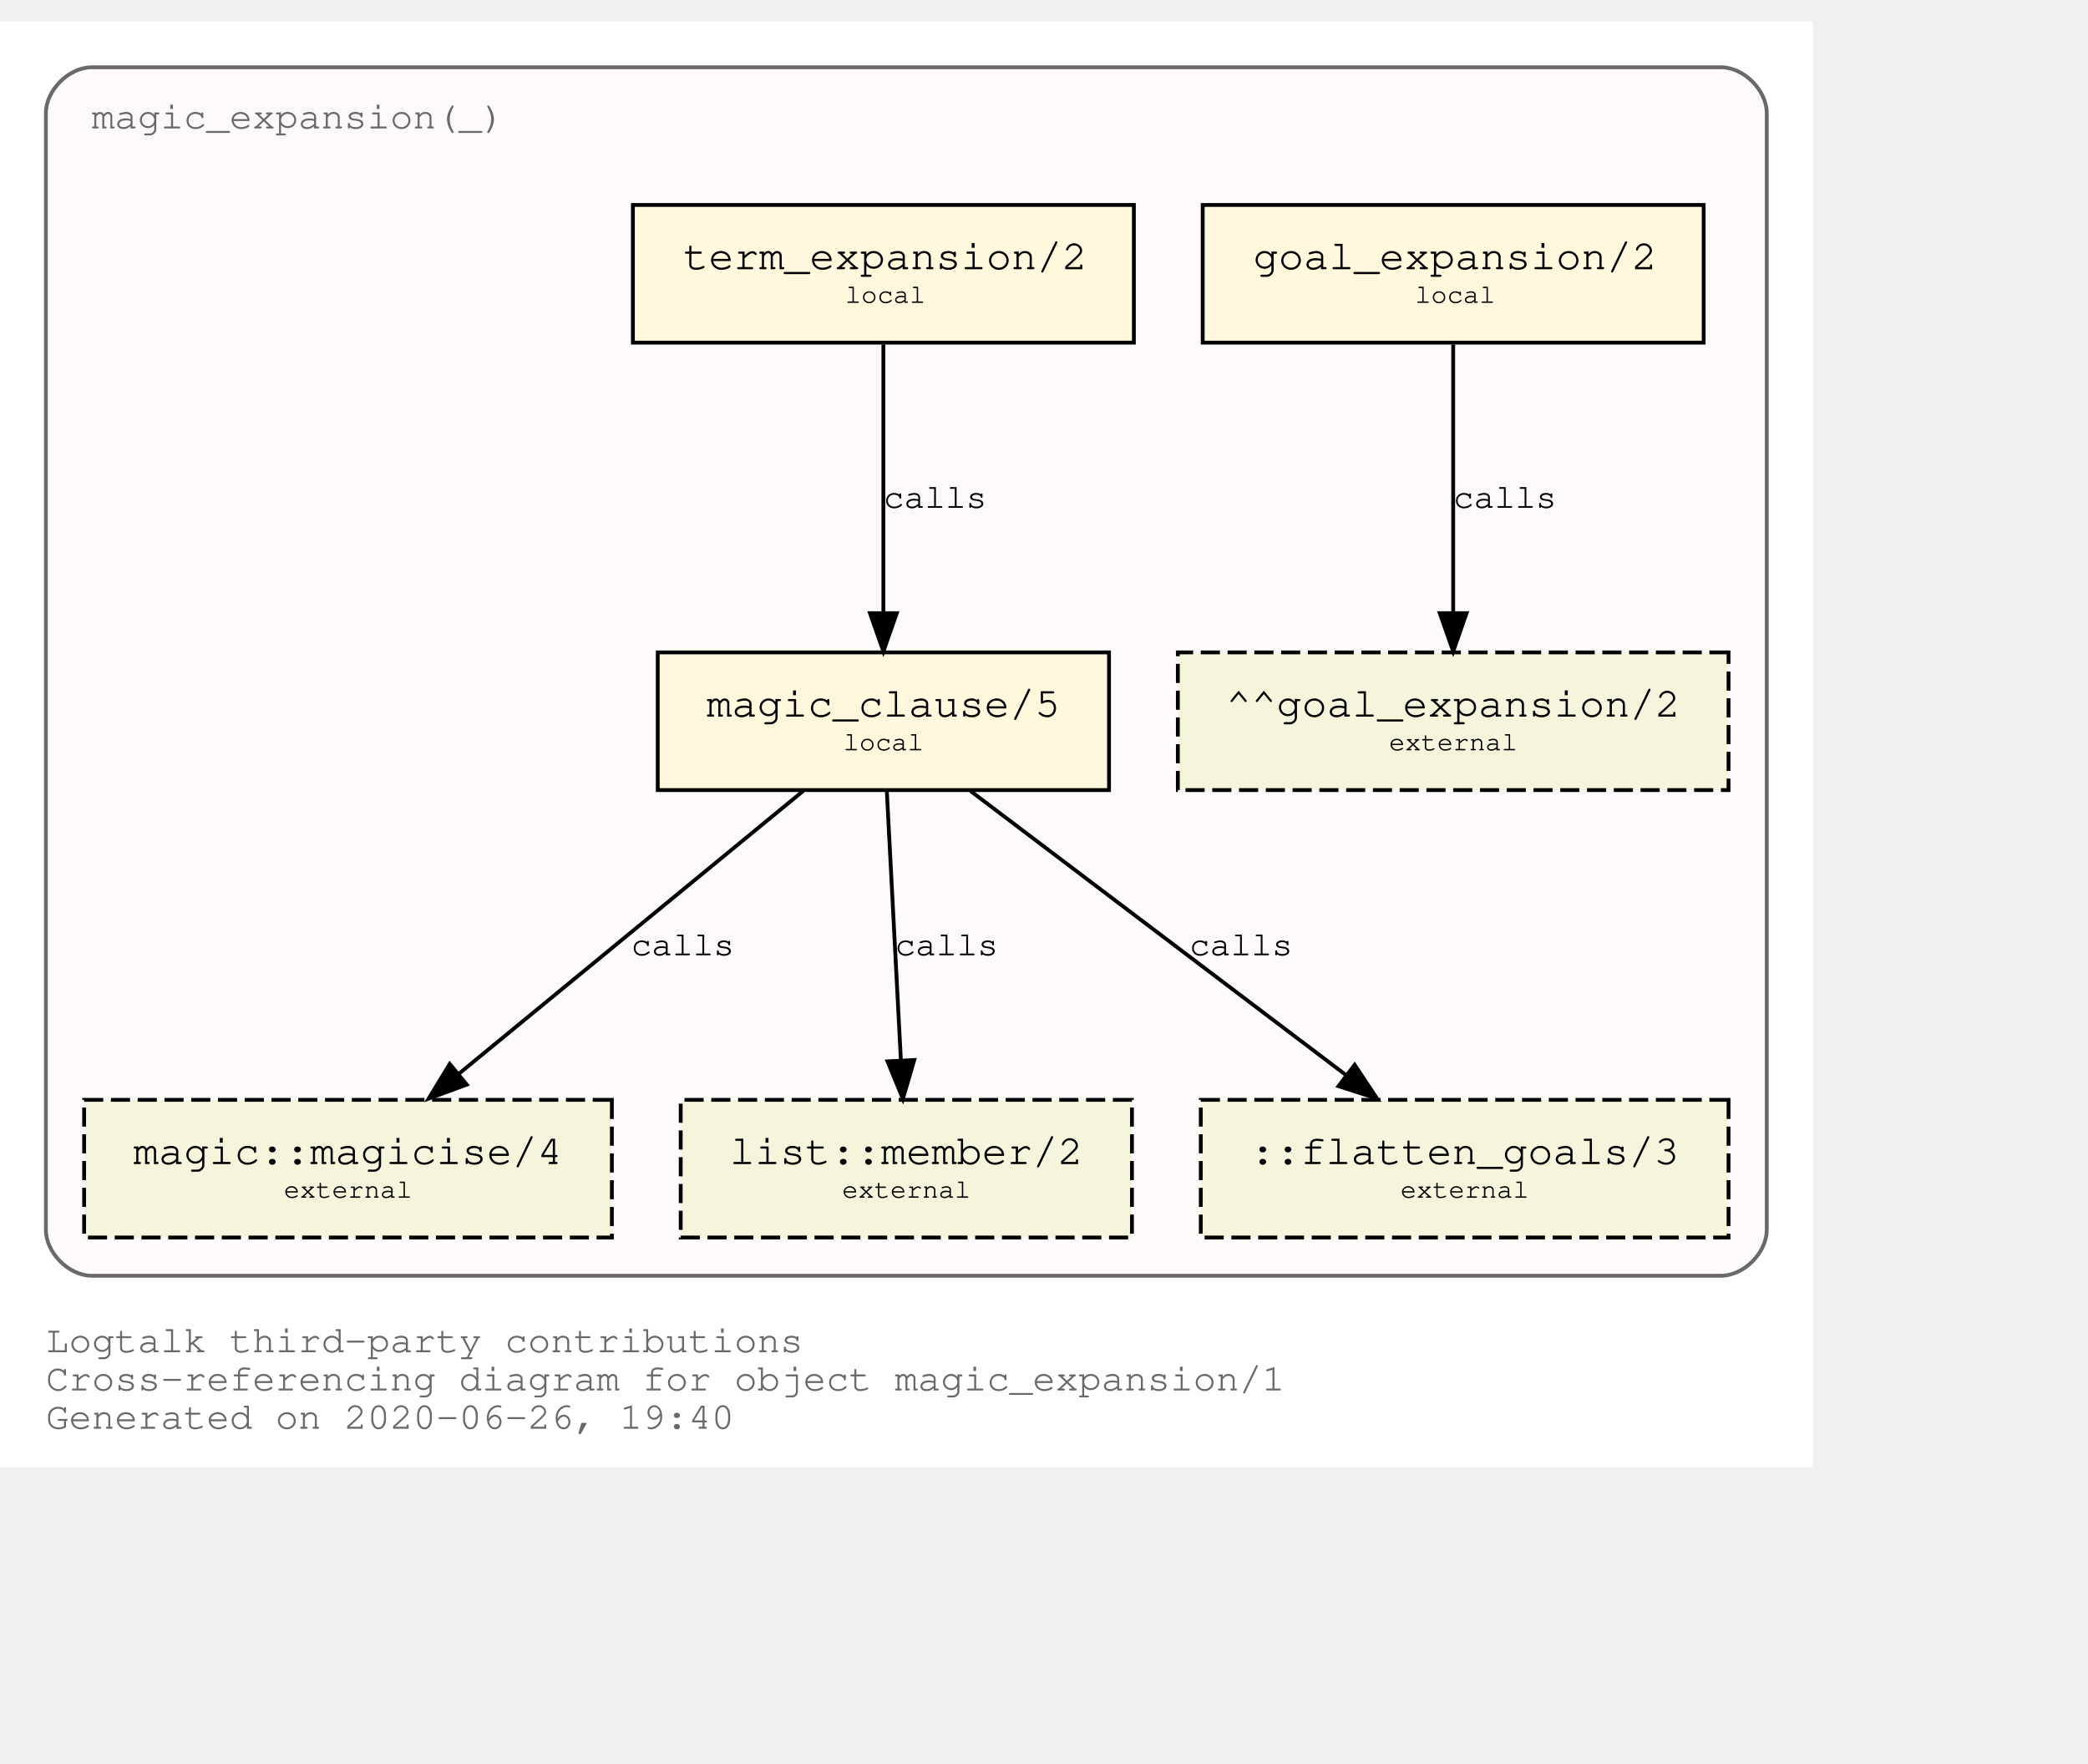
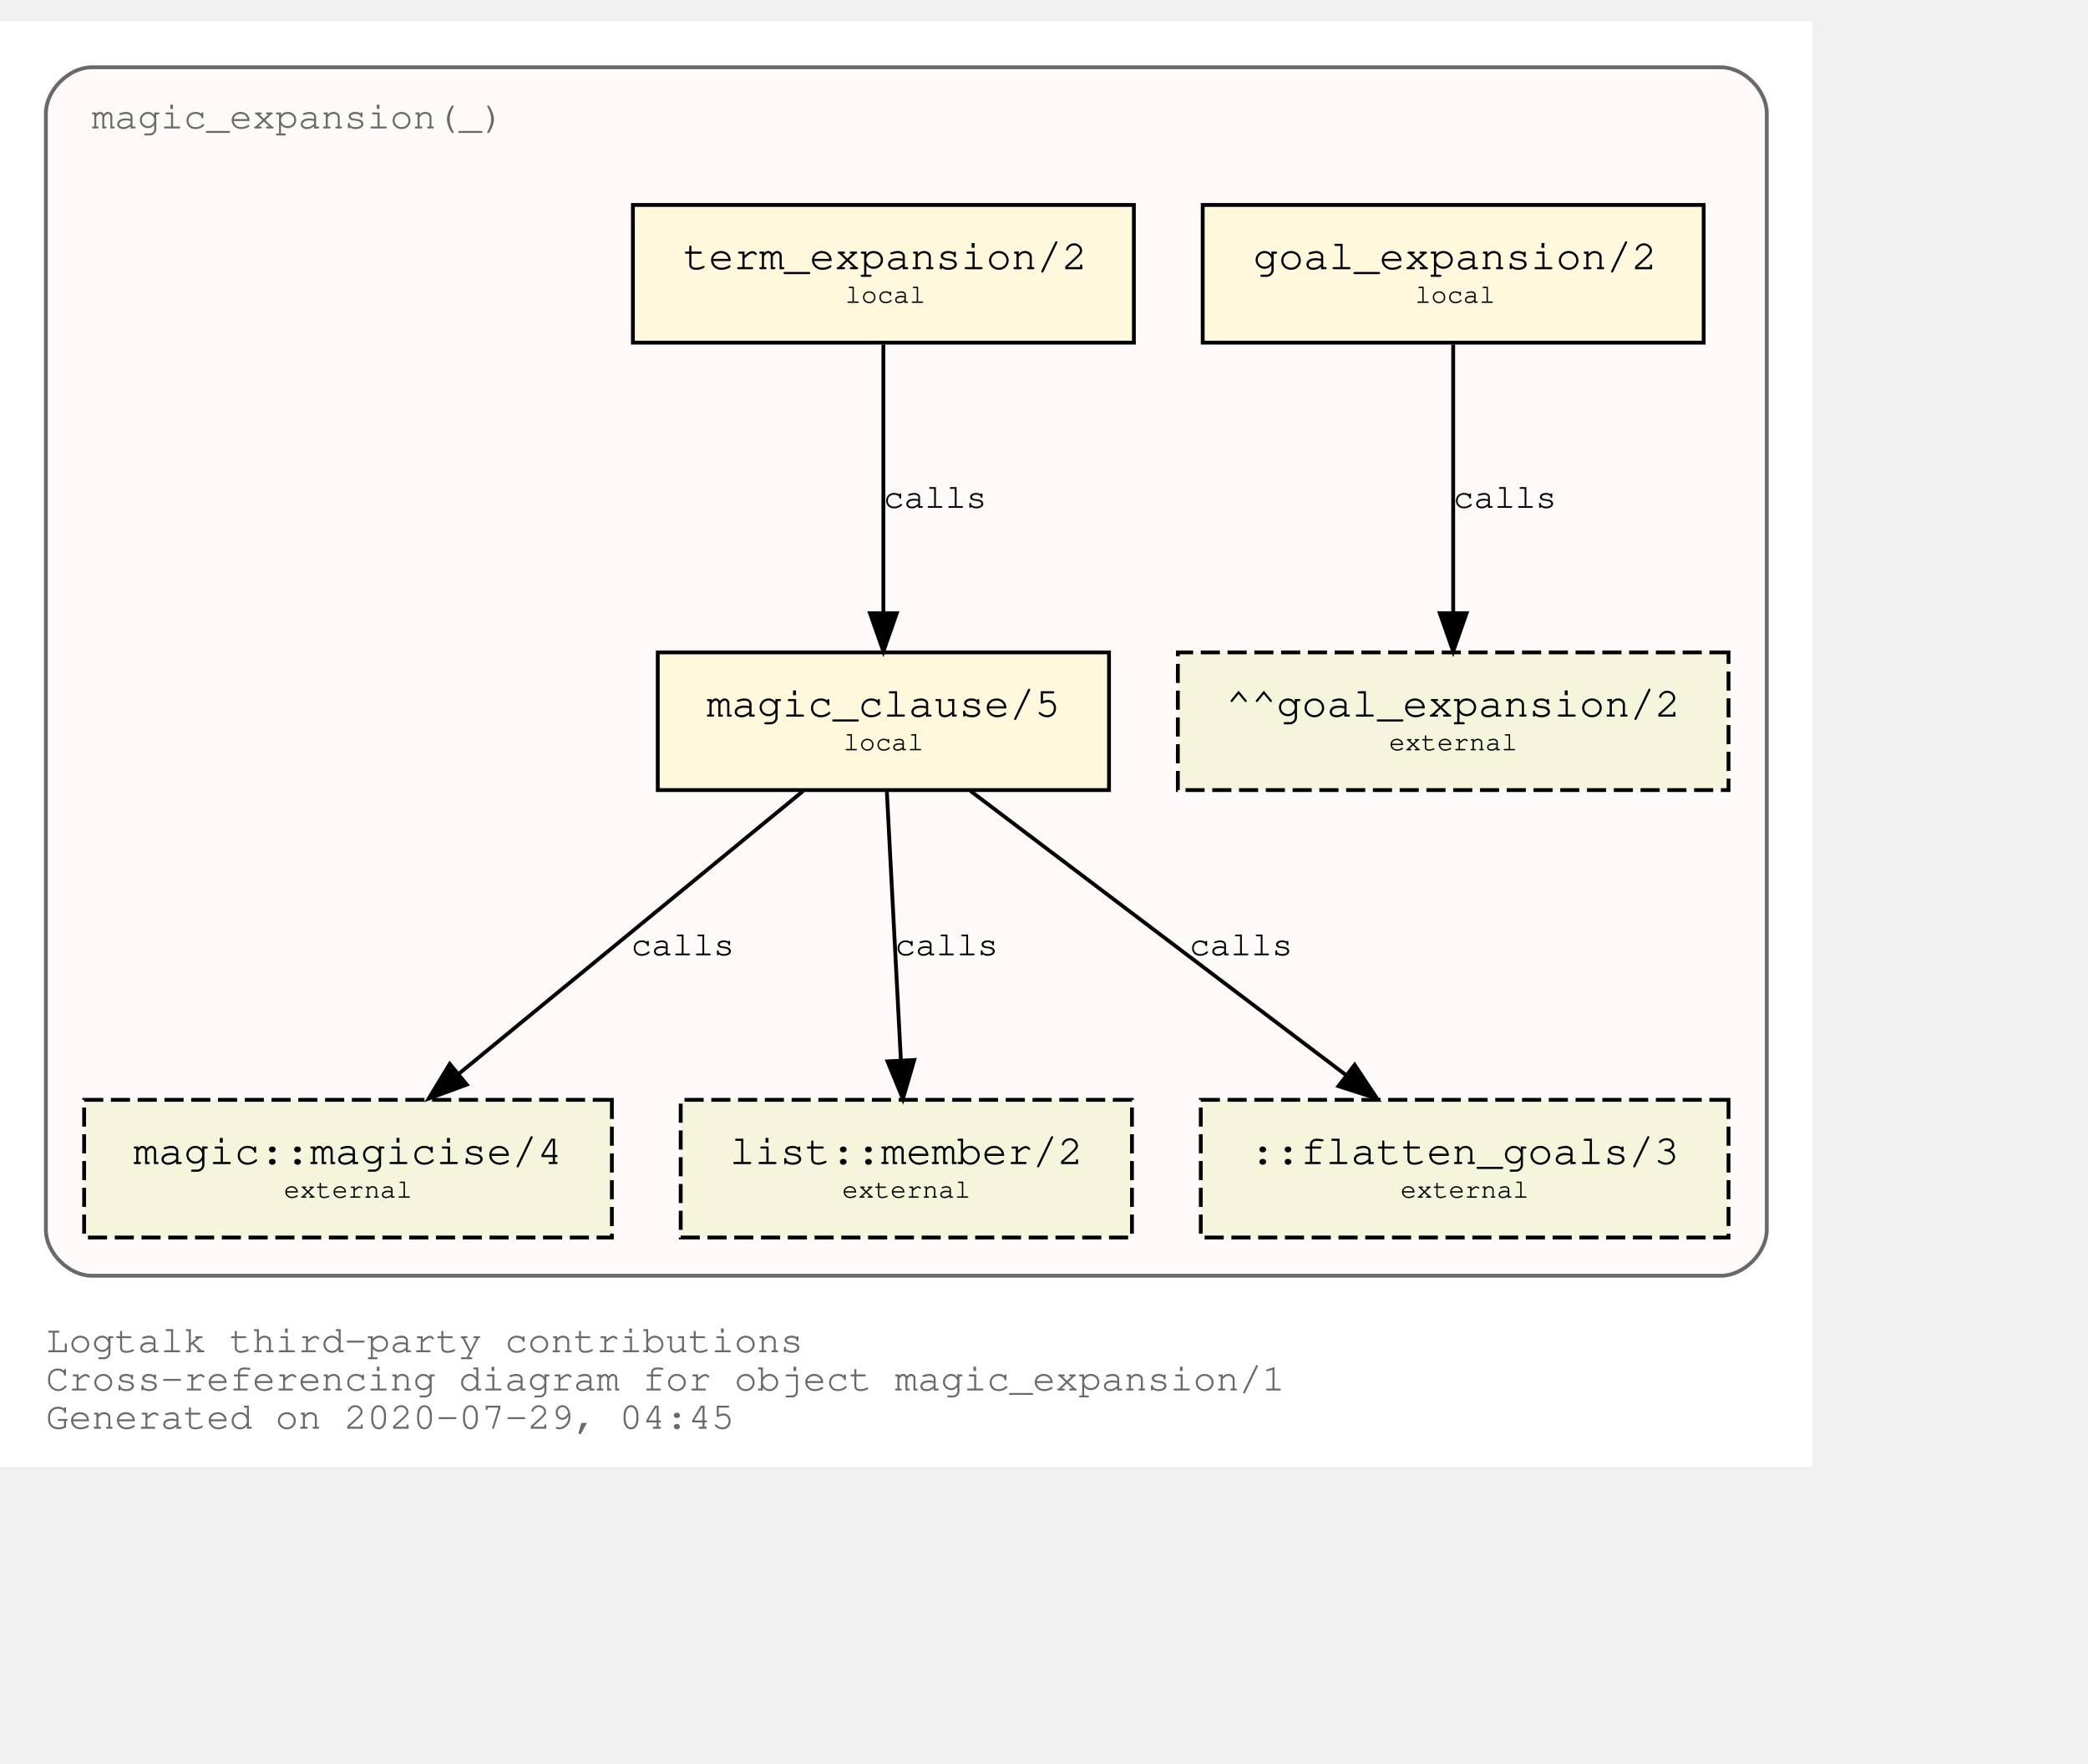
<svg xmlns="http://www.w3.org/2000/svg" xmlns:xlink="http://www.w3.org/1999/xlink" width="618pt" height="522pt" viewBox="72.00 72.00 546.00 450.00">
  <g id="graph0" class="graph" transform="scale(1 1) rotate(0) translate(76 446)">
    <polygon fill="white" stroke="transparent" points="-4,4 -4,-374 470,-374 470,4 -4,4" />
    <text text-anchor="start" x="8" y="-26" font-family="Courier,monospace" font-size="10.00" fill="dimgray">Logtalk third-party contributions</text>
    <text text-anchor="start" x="8" y="-16" font-family="Courier,monospace" font-size="10.00" fill="dimgray">Cross-referencing diagram for object magic_expansion/1</text>
-     <text text-anchor="start" x="8" y="-6" font-family="Courier,monospace" font-size="10.00" fill="dimgray">Generated on 2020-06-26, 19:40</text>
+     <text text-anchor="start" x="8" y="-6" font-family="Courier,monospace" font-size="10.00" fill="dimgray">Generated on 2020-07-29, 04:45</text>
    <g id="clust1" class="cluster">
      <g id="a_clust1">
        <a xlink:title="magic_expansion(_)">
          <path fill="snow" stroke="dimgray" d="M20,-46C20,-46 446,-46 446,-46 452,-46 458,-52 458,-58 458,-58 458,-350 458,-350 458,-356 452,-362 446,-362 446,-362 20,-362 20,-362 14,-362 8,-356 8,-350 8,-350 8,-58 8,-58 8,-52 14,-46 20,-46" />
          <g id="a_clust1_0">
-             <a xlink:href="https://github.com/LogtalkDotOrg/logtalk3/tree/5c5a0f869ac2acd2b5b1ffd32b94dab80ebfa5d6/contributions/verdi_neruda/magic_expansion.lgt" xlink:title="https://github.com/LogtalkDotOrg/logtalk3/tree/5c5a0f869ac2acd2b5b1ffd32b94dab80ebfa5d6/contributions/verdi_neruda/magic_expansion.lgt">
+             <a xlink:href="https://github.com/LogtalkDotOrg/logtalk3/tree/1ff4c545ff27d7aa9a06c6eb4d77a5c8c6cf605b/contributions/verdi_neruda/magic_expansion.lgt" xlink:title="https://github.com/LogtalkDotOrg/logtalk3/tree/1ff4c545ff27d7aa9a06c6eb4d77a5c8c6cf605b/contributions/verdi_neruda/magic_expansion.lgt">
              <text text-anchor="start" x="19.99" y="-346" font-family="Courier,monospace" font-size="10.00" fill="dimgray">magic_expansion(_)</text>
            </a>
          </g>
        </a>
      </g>
    </g>
    <g id="node1" class="node">
      <g id="a_node1">
-         <a xlink:href="https://github.com/LogtalkDotOrg/logtalk3/tree/5c5a0f869ac2acd2b5b1ffd32b94dab80ebfa5d6/contributions/verdi_neruda/magic_expansion.lgt#L17" xlink:title="https://github.com/LogtalkDotOrg/logtalk3/tree/5c5a0f869ac2acd2b5b1ffd32b94dab80ebfa5d6/contributions/verdi_neruda/magic_expansion.lgt#L17">
+         <a xlink:href="https://github.com/LogtalkDotOrg/logtalk3/tree/1ff4c545ff27d7aa9a06c6eb4d77a5c8c6cf605b/contributions/verdi_neruda/magic_expansion.lgt#L17" xlink:title="https://github.com/LogtalkDotOrg/logtalk3/tree/1ff4c545ff27d7aa9a06c6eb4d77a5c8c6cf605b/contributions/verdi_neruda/magic_expansion.lgt#L17">
          <polygon fill="cornsilk" stroke="black" points="441.5,-326 310.5,-326 310.5,-290 441.5,-290 441.5,-326" />
          <text text-anchor="start" x="318.8" y="-309.8" font-family="Courier,monospace" font-size="9.00"> </text>
          <text text-anchor="start" x="323.69" y="-309.2" font-family="Courier,monospace" font-size="11.00">goal_expansion/2</text>
          <text text-anchor="start" x="428.8" y="-309.8" font-family="Courier,monospace" font-size="9.00"> </text>
          <text text-anchor="start" x="318.8" y="-299.8" font-family="Courier,monospace" font-size="9.00"> </text>
          <text text-anchor="start" x="366" y="-300.4" font-family="Courier,monospace" font-size="7.00">local</text>
          <text text-anchor="start" x="428.8" y="-299.8" font-family="Courier,monospace" font-size="9.00"> </text>
        </a>
      </g>
    </g>
    <g id="node7" class="node">
      <polygon fill="beige" stroke="black" stroke-dasharray="5,2" points="448,-209 304,-209 304,-173 448,-173 448,-209" />
      <text text-anchor="start" x="311.8" y="-192.8" font-family="Courier,monospace" font-size="9.00"> </text>
      <text text-anchor="start" x="316.59" y="-192.2" font-family="Courier,monospace" font-size="11.00">^^goal_expansion/2</text>
      <text text-anchor="start" x="434.8" y="-192.8" font-family="Courier,monospace" font-size="9.00"> </text>
      <text text-anchor="start" x="311.8" y="-182.8" font-family="Courier,monospace" font-size="9.00"> </text>
      <text text-anchor="start" x="359.2" y="-183.4" font-family="Courier,monospace" font-size="7.00">external</text>
      <text text-anchor="start" x="434.8" y="-182.8" font-family="Courier,monospace" font-size="9.00"> </text>
    </g>
    <g id="edge3" class="edge">
      <g id="a_edge3">
-         <a xlink:href="https://github.com/LogtalkDotOrg/logtalk3/tree/5c5a0f869ac2acd2b5b1ffd32b94dab80ebfa5d6/contributions/verdi_neruda/magic_expansion.lgt#L17" xlink:title="calls">
+         <a xlink:href="https://github.com/LogtalkDotOrg/logtalk3/tree/1ff4c545ff27d7aa9a06c6eb4d77a5c8c6cf605b/contributions/verdi_neruda/magic_expansion.lgt#L17" xlink:title="calls">
          <path fill="none" stroke="black" d="M376,-289.53C376,-270.94 376,-241.24 376,-219.5" />
          <polygon fill="black" stroke="black" points="379.5,-219.25 376,-209.25 372.5,-219.25 379.5,-219.25" />
        </a>
      </g>
      <g id="a_edge3-label">
-         <a xlink:href="https://github.com/LogtalkDotOrg/logtalk3/tree/5c5a0f869ac2acd2b5b1ffd32b94dab80ebfa5d6/contributions/verdi_neruda/magic_expansion.lgt#L17" xlink:title="https://github.com/LogtalkDotOrg/logtalk3/tree/5c5a0f869ac2acd2b5b1ffd32b94dab80ebfa5d6/contributions/verdi_neruda/magic_expansion.lgt#L17">
+         <a xlink:href="https://github.com/LogtalkDotOrg/logtalk3/tree/1ff4c545ff27d7aa9a06c6eb4d77a5c8c6cf605b/contributions/verdi_neruda/magic_expansion.lgt#L17" xlink:title="https://github.com/LogtalkDotOrg/logtalk3/tree/1ff4c545ff27d7aa9a06c6eb4d77a5c8c6cf605b/contributions/verdi_neruda/magic_expansion.lgt#L17">
          <text text-anchor="start" x="376" y="-246.8" font-family="Courier,monospace" font-size="9.00">calls</text>
        </a>
      </g>
    </g>
    <g id="node2" class="node">
      <g id="a_node2">
-         <a xlink:href="https://github.com/LogtalkDotOrg/logtalk3/tree/5c5a0f869ac2acd2b5b1ffd32b94dab80ebfa5d6/contributions/verdi_neruda/magic_expansion.lgt#L20" xlink:title="https://github.com/LogtalkDotOrg/logtalk3/tree/5c5a0f869ac2acd2b5b1ffd32b94dab80ebfa5d6/contributions/verdi_neruda/magic_expansion.lgt#L20">
+         <a xlink:href="https://github.com/LogtalkDotOrg/logtalk3/tree/1ff4c545ff27d7aa9a06c6eb4d77a5c8c6cf605b/contributions/verdi_neruda/magic_expansion.lgt#L20" xlink:title="https://github.com/LogtalkDotOrg/logtalk3/tree/1ff4c545ff27d7aa9a06c6eb4d77a5c8c6cf605b/contributions/verdi_neruda/magic_expansion.lgt#L20">
          <polygon fill="cornsilk" stroke="black" points="292.5,-326 161.5,-326 161.5,-290 292.5,-290 292.5,-326" />
          <text text-anchor="start" x="169.8" y="-309.8" font-family="Courier,monospace" font-size="9.00"> </text>
          <text text-anchor="start" x="174.69" y="-309.2" font-family="Courier,monospace" font-size="11.00">term_expansion/2</text>
          <text text-anchor="start" x="279.8" y="-309.8" font-family="Courier,monospace" font-size="9.00"> </text>
          <text text-anchor="start" x="169.8" y="-299.8" font-family="Courier,monospace" font-size="9.00"> </text>
          <text text-anchor="start" x="217" y="-300.4" font-family="Courier,monospace" font-size="7.00">local</text>
          <text text-anchor="start" x="279.8" y="-299.8" font-family="Courier,monospace" font-size="9.00"> </text>
        </a>
      </g>
    </g>
    <g id="node3" class="node">
      <g id="a_node3">
-         <a xlink:href="https://github.com/LogtalkDotOrg/logtalk3/tree/5c5a0f869ac2acd2b5b1ffd32b94dab80ebfa5d6/contributions/verdi_neruda/magic_expansion.lgt#L27" xlink:title="https://github.com/LogtalkDotOrg/logtalk3/tree/5c5a0f869ac2acd2b5b1ffd32b94dab80ebfa5d6/contributions/verdi_neruda/magic_expansion.lgt#L27">
+         <a xlink:href="https://github.com/LogtalkDotOrg/logtalk3/tree/1ff4c545ff27d7aa9a06c6eb4d77a5c8c6cf605b/contributions/verdi_neruda/magic_expansion.lgt#L27" xlink:title="https://github.com/LogtalkDotOrg/logtalk3/tree/1ff4c545ff27d7aa9a06c6eb4d77a5c8c6cf605b/contributions/verdi_neruda/magic_expansion.lgt#L27">
          <polygon fill="cornsilk" stroke="black" points="286,-209 168,-209 168,-173 286,-173 286,-209" />
          <text text-anchor="start" x="175.8" y="-192.8" font-family="Courier,monospace" font-size="9.00"> </text>
          <text text-anchor="start" x="180.79" y="-192.2" font-family="Courier,monospace" font-size="11.00">magic_clause/5</text>
          <text text-anchor="start" x="272.8" y="-192.8" font-family="Courier,monospace" font-size="9.00"> </text>
          <text text-anchor="start" x="175.8" y="-182.8" font-family="Courier,monospace" font-size="9.00"> </text>
          <text text-anchor="start" x="216.5" y="-183.4" font-family="Courier,monospace" font-size="7.00">local</text>
          <text text-anchor="start" x="272.8" y="-182.8" font-family="Courier,monospace" font-size="9.00"> </text>
        </a>
      </g>
    </g>
    <g id="edge1" class="edge">
      <g id="a_edge1">
-         <a xlink:href="https://github.com/LogtalkDotOrg/logtalk3/tree/5c5a0f869ac2acd2b5b1ffd32b94dab80ebfa5d6/contributions/verdi_neruda/magic_expansion.lgt#L20" xlink:title="calls">
+         <a xlink:href="https://github.com/LogtalkDotOrg/logtalk3/tree/1ff4c545ff27d7aa9a06c6eb4d77a5c8c6cf605b/contributions/verdi_neruda/magic_expansion.lgt#L20" xlink:title="calls">
          <path fill="none" stroke="black" d="M227,-289.53C227,-270.94 227,-241.24 227,-219.5" />
          <polygon fill="black" stroke="black" points="230.5,-219.25 227,-209.25 223.5,-219.25 230.5,-219.25" />
        </a>
      </g>
      <g id="a_edge1-label">
-         <a xlink:href="https://github.com/LogtalkDotOrg/logtalk3/tree/5c5a0f869ac2acd2b5b1ffd32b94dab80ebfa5d6/contributions/verdi_neruda/magic_expansion.lgt#L20" xlink:title="https://github.com/LogtalkDotOrg/logtalk3/tree/5c5a0f869ac2acd2b5b1ffd32b94dab80ebfa5d6/contributions/verdi_neruda/magic_expansion.lgt#L20">
+         <a xlink:href="https://github.com/LogtalkDotOrg/logtalk3/tree/1ff4c545ff27d7aa9a06c6eb4d77a5c8c6cf605b/contributions/verdi_neruda/magic_expansion.lgt#L20" xlink:title="https://github.com/LogtalkDotOrg/logtalk3/tree/1ff4c545ff27d7aa9a06c6eb4d77a5c8c6cf605b/contributions/verdi_neruda/magic_expansion.lgt#L20">
          <text text-anchor="start" x="227" y="-246.8" font-family="Courier,monospace" font-size="9.00">calls</text>
        </a>
      </g>
    </g>
    <g id="node4" class="node">
      <g id="a_node4">
        <a xlink:href="https://logtalk.org/library/magic_0.html#magicise/4" xlink:title="https://logtalk.org/library/magic_0.html#magicise/4">
          <polygon fill="beige" stroke="black" stroke-dasharray="5,2" points="156,-92 18,-92 18,-56 156,-56 156,-92" />
          <text text-anchor="start" x="25.8" y="-75.8" font-family="Courier,monospace" font-size="9.00"> </text>
          <text text-anchor="start" x="30.89" y="-75.2" font-family="Courier,monospace" font-size="11.00">magic::magicise/4</text>
          <text text-anchor="start" x="142.8" y="-75.8" font-family="Courier,monospace" font-size="9.00"> </text>
          <text text-anchor="start" x="25.8" y="-65.8" font-family="Courier,monospace" font-size="9.00"> </text>
          <text text-anchor="start" x="70.2" y="-66.4" font-family="Courier,monospace" font-size="7.00">external</text>
          <text text-anchor="start" x="142.8" y="-65.8" font-family="Courier,monospace" font-size="9.00"> </text>
        </a>
      </g>
    </g>
    <g id="edge4" class="edge">
      <g id="a_edge4">
-         <a xlink:href="https://github.com/LogtalkDotOrg/logtalk3/tree/5c5a0f869ac2acd2b5b1ffd32b94dab80ebfa5d6/contributions/verdi_neruda/magic_expansion.lgt#L27" xlink:title="calls">
+         <a xlink:href="https://github.com/LogtalkDotOrg/logtalk3/tree/1ff4c545ff27d7aa9a06c6eb4d77a5c8c6cf605b/contributions/verdi_neruda/magic_expansion.lgt#L27" xlink:title="calls">
          <path fill="none" stroke="black" d="M206.04,-172.78C182.12,-153.14 142.85,-120.88 116,-98.83" />
          <polygon fill="black" stroke="black" points="118.05,-95.98 108.1,-92.33 113.61,-101.39 118.05,-95.98" />
        </a>
      </g>
      <g id="a_edge4-label">
-         <a xlink:href="https://github.com/LogtalkDotOrg/logtalk3/tree/5c5a0f869ac2acd2b5b1ffd32b94dab80ebfa5d6/contributions/verdi_neruda/magic_expansion.lgt#L27" xlink:title="https://github.com/LogtalkDotOrg/logtalk3/tree/5c5a0f869ac2acd2b5b1ffd32b94dab80ebfa5d6/contributions/verdi_neruda/magic_expansion.lgt#L27">
+         <a xlink:href="https://github.com/LogtalkDotOrg/logtalk3/tree/1ff4c545ff27d7aa9a06c6eb4d77a5c8c6cf605b/contributions/verdi_neruda/magic_expansion.lgt#L27" xlink:title="https://github.com/LogtalkDotOrg/logtalk3/tree/1ff4c545ff27d7aa9a06c6eb4d77a5c8c6cf605b/contributions/verdi_neruda/magic_expansion.lgt#L27">
          <text text-anchor="start" x="161" y="-129.8" font-family="Courier,monospace" font-size="9.00">calls</text>
        </a>
      </g>
    </g>
    <g id="node5" class="node">
      <g id="a_node5">
        <a xlink:href="https://logtalk.org/library/listp_0.html#member/2" xlink:title="https://logtalk.org/library/listp_0.html#member/2">
          <polygon fill="beige" stroke="black" stroke-dasharray="5,2" points="292,-92 174,-92 174,-56 292,-56 292,-92" />
          <text text-anchor="start" x="181.8" y="-75.8" font-family="Courier,monospace" font-size="9.00"> </text>
          <text text-anchor="start" x="186.79" y="-75.2" font-family="Courier,monospace" font-size="11.00">list::member/2</text>
          <text text-anchor="start" x="278.8" y="-75.8" font-family="Courier,monospace" font-size="9.00"> </text>
          <text text-anchor="start" x="181.8" y="-65.8" font-family="Courier,monospace" font-size="9.00"> </text>
          <text text-anchor="start" x="216.2" y="-66.4" font-family="Courier,monospace" font-size="7.00">external</text>
          <text text-anchor="start" x="278.8" y="-65.8" font-family="Courier,monospace" font-size="9.00"> </text>
        </a>
      </g>
    </g>
    <g id="edge5" class="edge">
      <g id="a_edge5">
-         <a xlink:href="https://github.com/LogtalkDotOrg/logtalk3/tree/5c5a0f869ac2acd2b5b1ffd32b94dab80ebfa5d6/contributions/verdi_neruda/magic_expansion.lgt#L27" xlink:title="calls">
+         <a xlink:href="https://github.com/LogtalkDotOrg/logtalk3/tree/1ff4c545ff27d7aa9a06c6eb4d77a5c8c6cf605b/contributions/verdi_neruda/magic_expansion.lgt#L27" xlink:title="calls">
          <path fill="none" stroke="black" d="M227.91,-172.53C228.88,-153.94 230.43,-124.24 231.57,-102.5" />
          <polygon fill="black" stroke="black" points="235.07,-102.42 232.1,-92.25 228.08,-102.06 235.07,-102.42" />
        </a>
      </g>
      <g id="a_edge5-label">
-         <a xlink:href="https://github.com/LogtalkDotOrg/logtalk3/tree/5c5a0f869ac2acd2b5b1ffd32b94dab80ebfa5d6/contributions/verdi_neruda/magic_expansion.lgt#L27" xlink:title="https://github.com/LogtalkDotOrg/logtalk3/tree/5c5a0f869ac2acd2b5b1ffd32b94dab80ebfa5d6/contributions/verdi_neruda/magic_expansion.lgt#L27">
+         <a xlink:href="https://github.com/LogtalkDotOrg/logtalk3/tree/1ff4c545ff27d7aa9a06c6eb4d77a5c8c6cf605b/contributions/verdi_neruda/magic_expansion.lgt#L27" xlink:title="https://github.com/LogtalkDotOrg/logtalk3/tree/1ff4c545ff27d7aa9a06c6eb4d77a5c8c6cf605b/contributions/verdi_neruda/magic_expansion.lgt#L27">
          <text text-anchor="start" x="230" y="-129.8" font-family="Courier,monospace" font-size="9.00">calls</text>
        </a>
      </g>
    </g>
    <g id="node6" class="node">
      <polygon fill="beige" stroke="black" stroke-dasharray="5,2" points="448,-92 310,-92 310,-56 448,-56 448,-92" />
      <text text-anchor="start" x="317.8" y="-75.8" font-family="Courier,monospace" font-size="9.00"> </text>
      <text text-anchor="start" x="322.89" y="-75.2" font-family="Courier,monospace" font-size="11.00">::flatten_goals/3</text>
      <text text-anchor="start" x="434.8" y="-75.8" font-family="Courier,monospace" font-size="9.00"> </text>
      <text text-anchor="start" x="317.8" y="-65.8" font-family="Courier,monospace" font-size="9.00"> </text>
      <text text-anchor="start" x="362.2" y="-66.4" font-family="Courier,monospace" font-size="7.00">external</text>
      <text text-anchor="start" x="434.8" y="-65.8" font-family="Courier,monospace" font-size="9.00"> </text>
    </g>
    <g id="edge2" class="edge">
      <g id="a_edge2">
-         <a xlink:href="https://github.com/LogtalkDotOrg/logtalk3/tree/5c5a0f869ac2acd2b5b1ffd32b94dab80ebfa5d6/contributions/verdi_neruda/magic_expansion.lgt#L27" xlink:title="calls">
+         <a xlink:href="https://github.com/LogtalkDotOrg/logtalk3/tree/1ff4c545ff27d7aa9a06c6eb4d77a5c8c6cf605b/contributions/verdi_neruda/magic_expansion.lgt#L27" xlink:title="calls">
          <path fill="none" stroke="black" d="M249.76,-172.78C275.84,-153.05 318.73,-120.6 347.89,-98.54" />
          <polygon fill="black" stroke="black" points="350.23,-101.16 356.09,-92.33 346,-95.58 350.23,-101.16" />
        </a>
      </g>
      <g id="a_edge2-label">
-         <a xlink:href="https://github.com/LogtalkDotOrg/logtalk3/tree/5c5a0f869ac2acd2b5b1ffd32b94dab80ebfa5d6/contributions/verdi_neruda/magic_expansion.lgt#L27" xlink:title="https://github.com/LogtalkDotOrg/logtalk3/tree/5c5a0f869ac2acd2b5b1ffd32b94dab80ebfa5d6/contributions/verdi_neruda/magic_expansion.lgt#L27">
+         <a xlink:href="https://github.com/LogtalkDotOrg/logtalk3/tree/1ff4c545ff27d7aa9a06c6eb4d77a5c8c6cf605b/contributions/verdi_neruda/magic_expansion.lgt#L27" xlink:title="https://github.com/LogtalkDotOrg/logtalk3/tree/1ff4c545ff27d7aa9a06c6eb4d77a5c8c6cf605b/contributions/verdi_neruda/magic_expansion.lgt#L27">
          <text text-anchor="start" x="307" y="-129.8" font-family="Courier,monospace" font-size="9.00">calls</text>
        </a>
      </g>
    </g>
  </g>
</svg>
